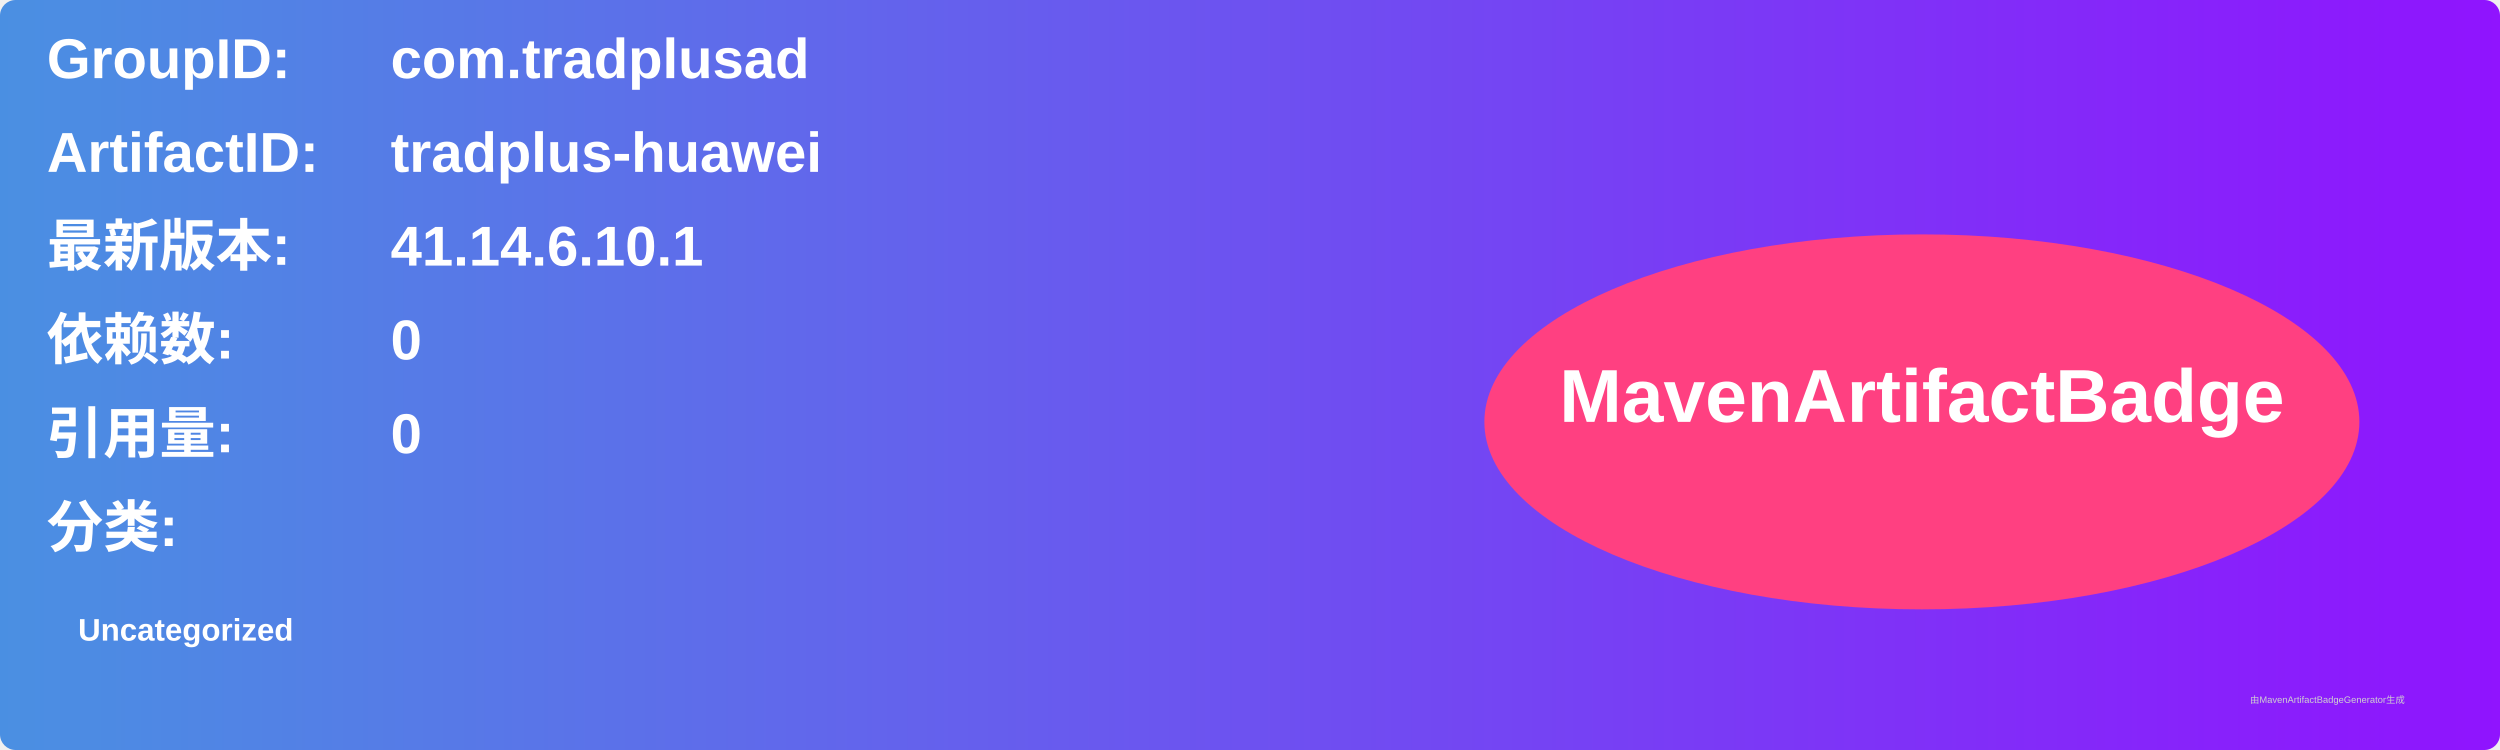
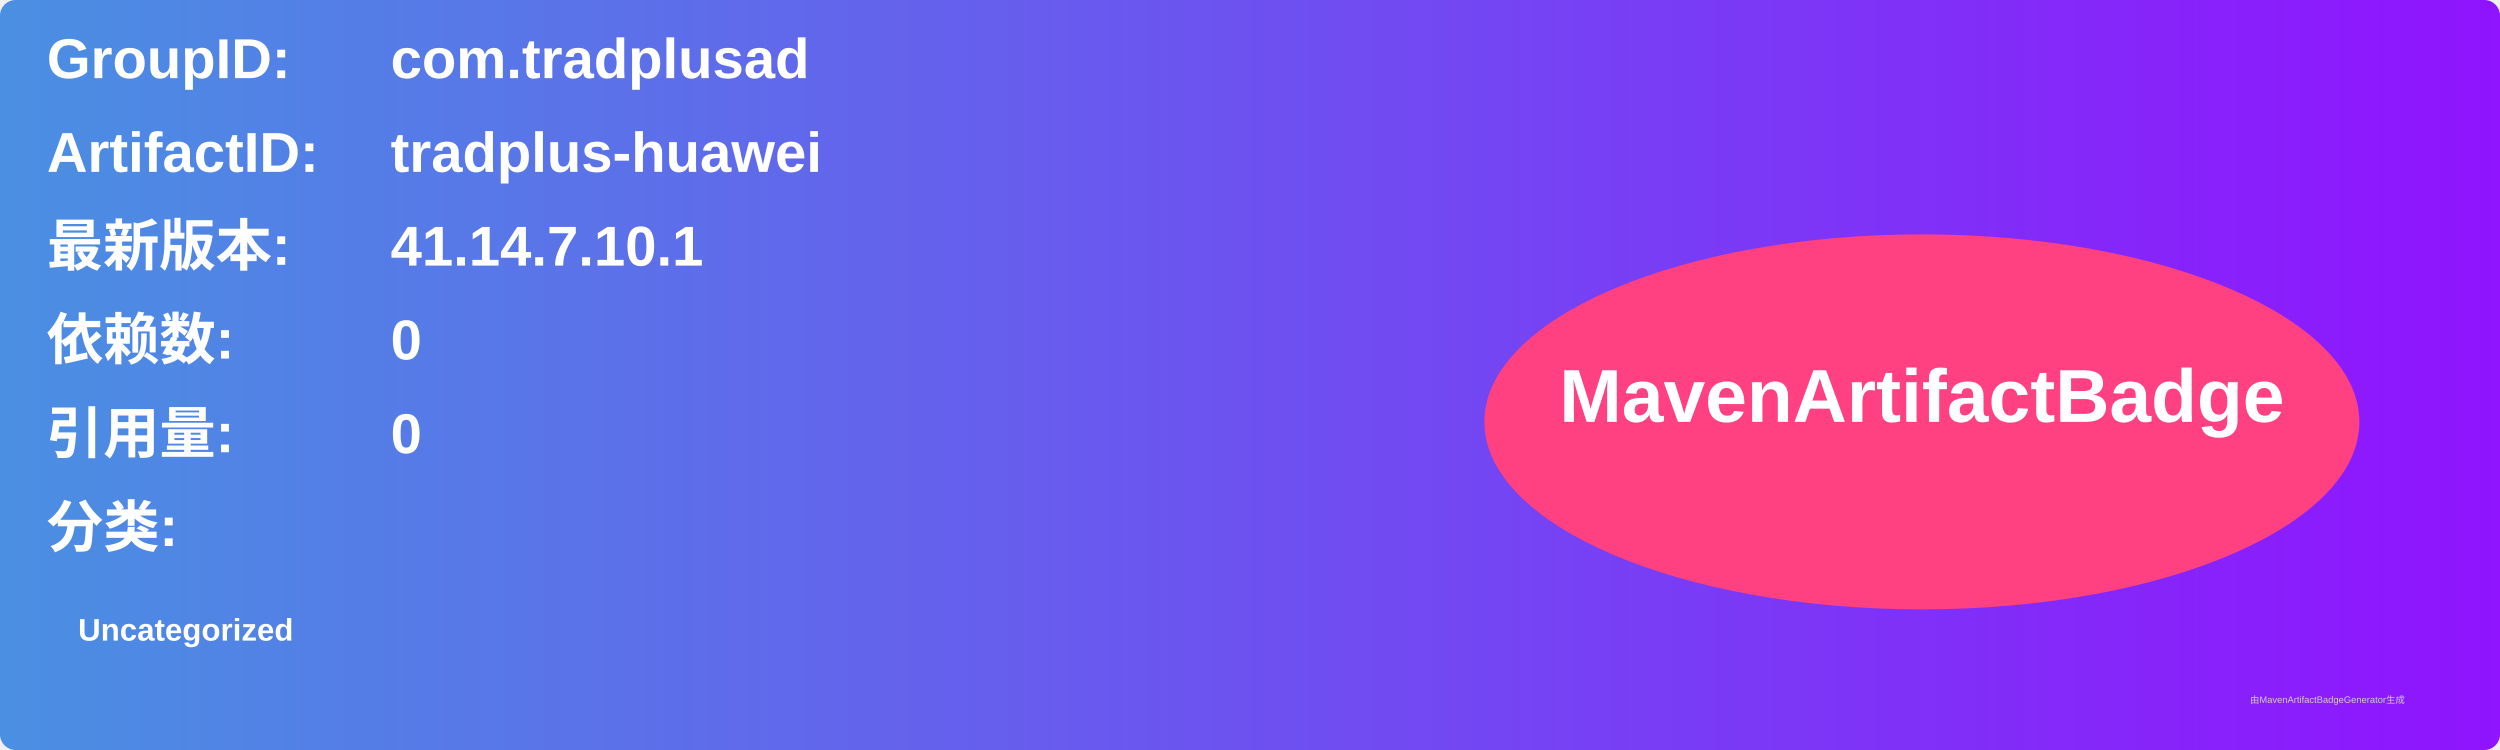
<svg xmlns="http://www.w3.org/2000/svg" width="800" height="240" viewBox="0 0 800 240">
  <linearGradient id="grad" x1="0%" y1="0%" x2="100%" y2="0%">
    <stop offset="0%" stop-color="#4a90e2" />
    <stop offset="100%" stop-color="#9013fe" />
  </linearGradient>
  <rect width="100%" height="100%" rx="5" ry="5" fill="url(#grad)" />
  <g transform="translate(15, 15)">
    <text x="0" y="10" font-family="Arial" font-size="18" fill="white" font-weight="bold" width="260">GroupID:</text>
    <text x="110" y="10" font-family="Arial" font-size="18" fill="white" font-weight="bold" width="460">com.tradplusad</text>
    <text x="0" y="40" font-family="Arial" font-size="18" fill="white" font-weight="bold" width="260">ArtifactID:</text>
    <text x="110" y="40" font-family="Arial" font-size="18" fill="white" font-weight="bold" width="460">tradplus-huawei</text>
    <text x="0" y="70" font-family="Arial" font-size="18" fill="white" font-weight="bold">最新版本:</text>
    <text x="110" y="70" font-family="Arial" font-size="18" fill="white" font-weight="bold">
-       <tspan font-weight="bold">41.14.6.10.1</tspan>
+       <tspan font-weight="bold">41.14.7.10.1</tspan>
    </text>
    <text x="0" y="100" font-family="Arial" font-size="18" fill="white" font-weight="bold">依赖数: </text>
    <text x="110" y="100" font-family="Arial" font-size="18" fill="white">
      <tspan font-weight="bold">0</tspan>
    </text>
    <text x="0" y="130" font-family="Arial" font-size="18" fill="white" font-weight="bold">引用量: </text>
    <text x="110" y="130" font-family="Arial" font-size="18" fill="white">
      <tspan font-weight="bold">0</tspan>
    </text>
    <text x="0" y="160" font-family="Arial" font-size="18" fill="white" font-weight="bold">分类:</text>
    <text x="10" y="190" font-family="Arial" font-size="10" fill="white">
      <tspan font-weight="bold">Uncategorized</tspan>
    </text>
    <ellipse cx="600" cy="120" rx="140" ry="60" fill="#ff4081" />
    <text x="600" y="120" text-anchor="middle" font-family="Arial" font-size="24" fill="white" font-weight="bold">MavenArtifactBadge</text>
  </g>
  <text x="720" y="225" font-family="Arial" font-size="3" fill="#d0d0d0">由MavenArtifactBadgeGenerator生成</text>
</svg>
